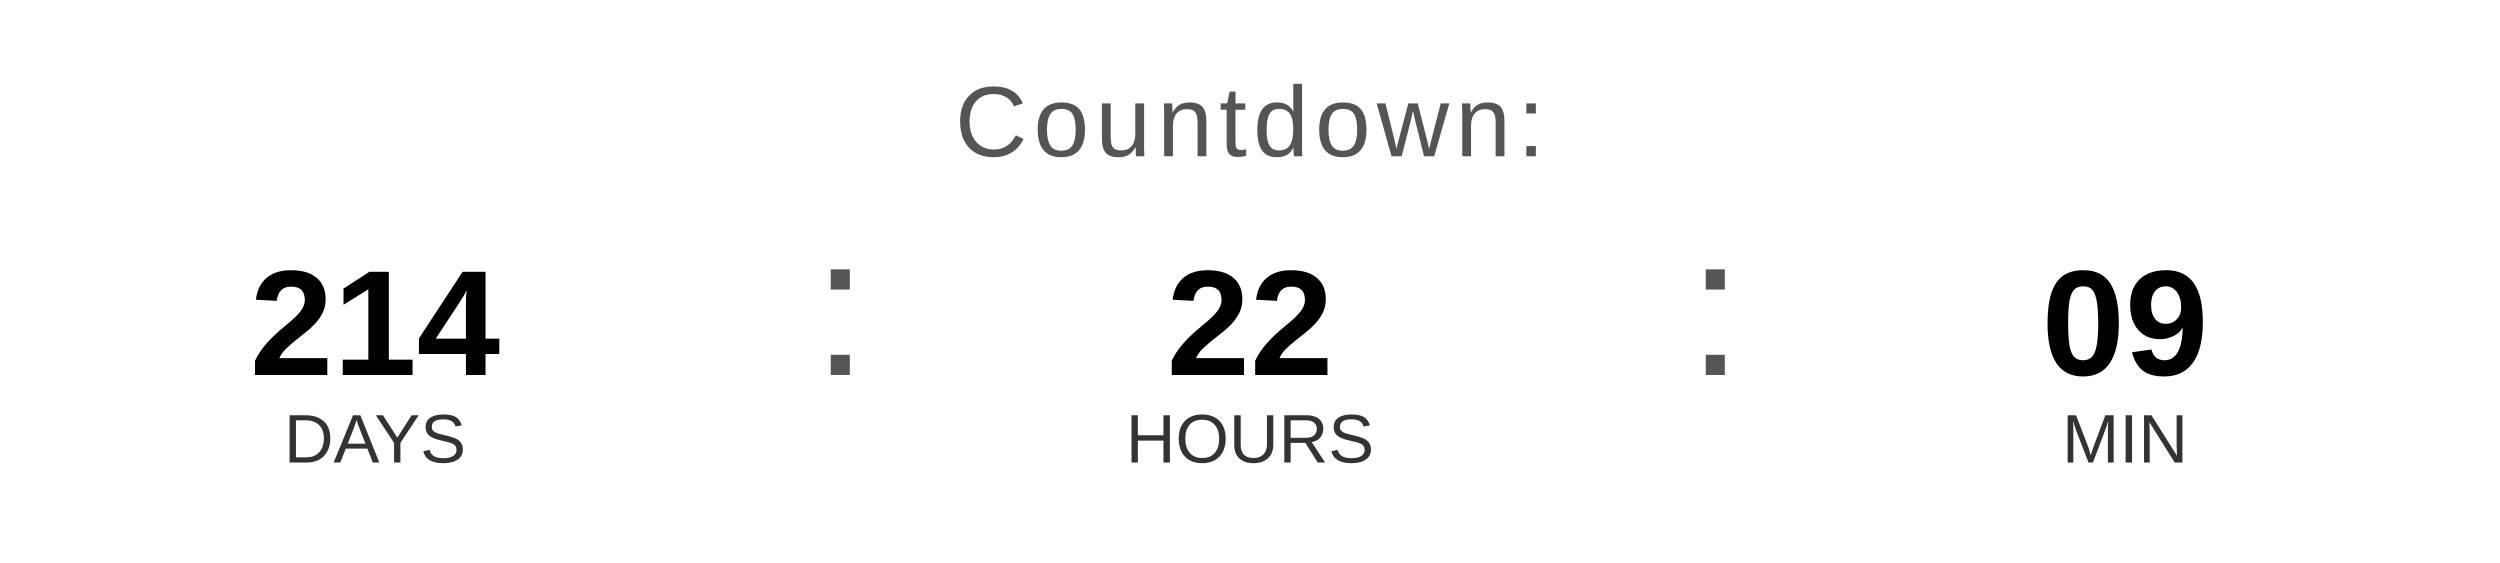
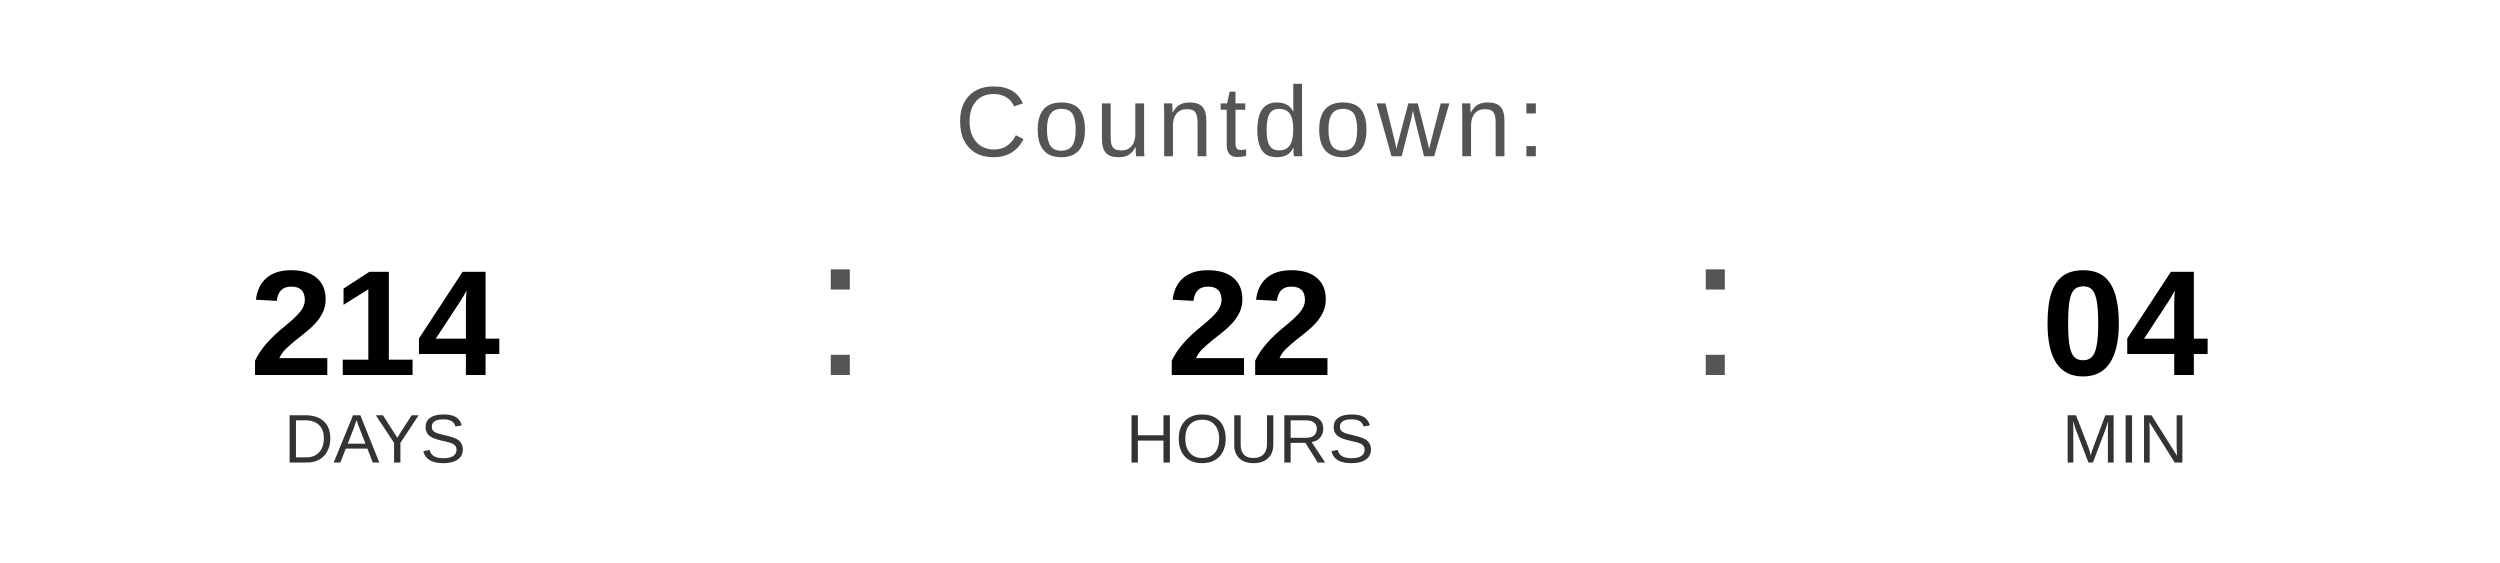
<svg xmlns="http://www.w3.org/2000/svg" width="400" height="90" viewBox="0 0 400 90">
  <text x="200" y="25" font-family="Arial, Helvetica, sans-serif" font-size="16" fill="#555555" text-anchor="middle" letter-spacing="1">
    Countdown:
  </text>
  <text x="60" y="60" font-family="Arial, Helvetica, sans-serif" font-size="24" font-weight="bold" fill="#000000" text-anchor="middle">214</text>
  <text x="60" y="74" font-family="Arial, Helvetica, sans-serif" font-size="11" fill="#333333" text-anchor="middle">DAYS</text>
  <text x="130" y="60" font-family="Arial, sans-serif" font-size="32" fill="#555555">:</text>
  <text x="200" y="60" font-family="Arial, Helvetica, sans-serif" font-size="24" font-weight="bold" fill="#000000" text-anchor="middle">22</text>
  <text x="200" y="74" font-family="Arial, Helvetica, sans-serif" font-size="11" fill="#333333" text-anchor="middle">HOURS</text>
  <text x="270" y="60" font-family="Arial, sans-serif" font-size="32" fill="#555555">:</text>
-   <text x="340" y="60" font-family="Arial, Helvetica, sans-serif" font-size="24" font-weight="bold" fill="#000000" text-anchor="middle">09</text>
+   <text x="340" y="60" font-family="Arial, Helvetica, sans-serif" font-size="24" font-weight="bold" fill="#000000" text-anchor="middle">04</text>
  <text x="340" y="74" font-family="Arial, Helvetica, sans-serif" font-size="11" fill="#333333" text-anchor="middle">MIN</text>
</svg>
